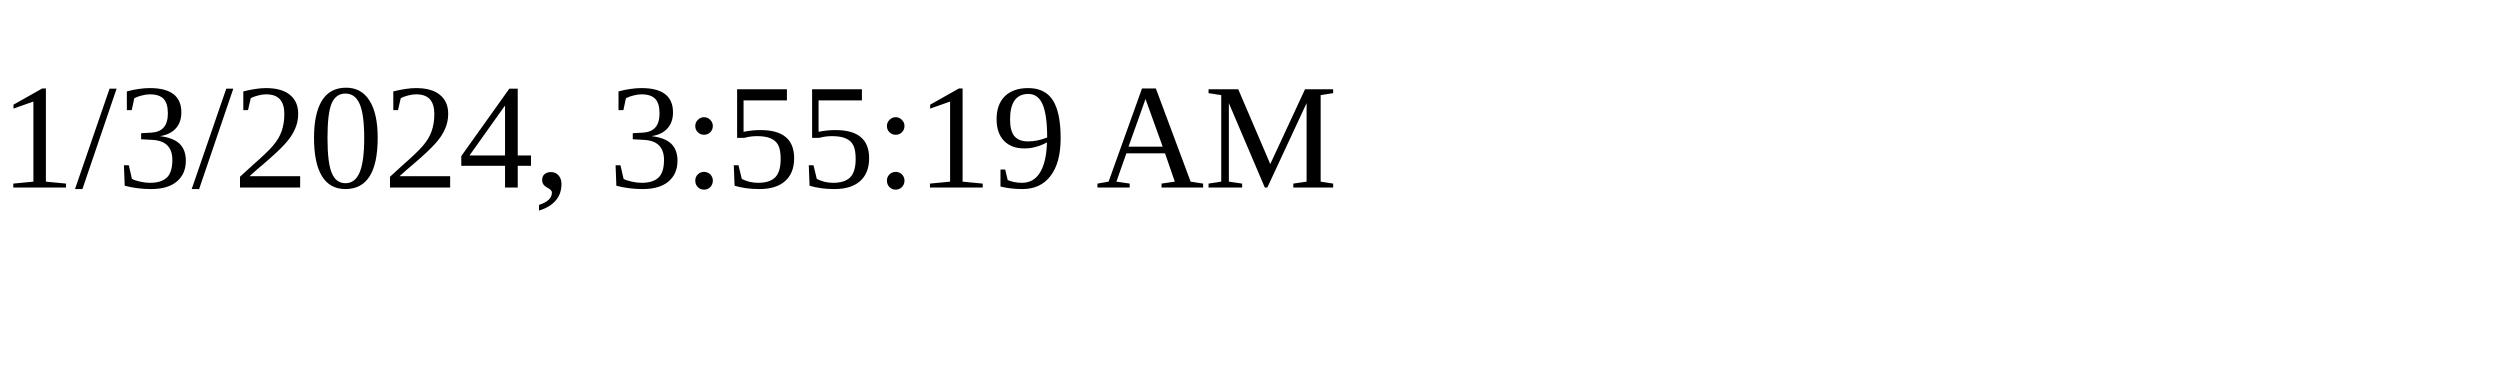
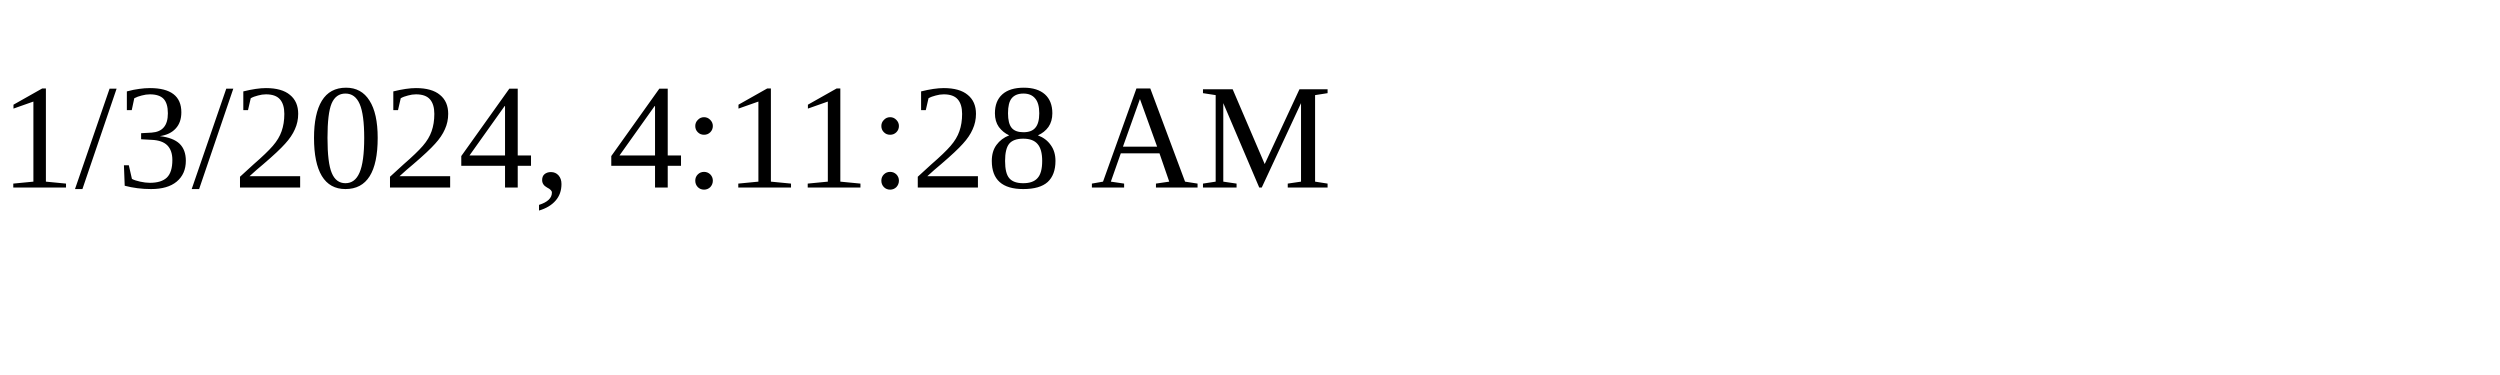
<svg xmlns="http://www.w3.org/2000/svg" height="30" width="200">
-   <text x="0" y="15">1/3/2024, 3:55:19 AM</text>
+   <text x="0" y="15">1/3/2024, 4:11:28 AM</text>
</svg>
